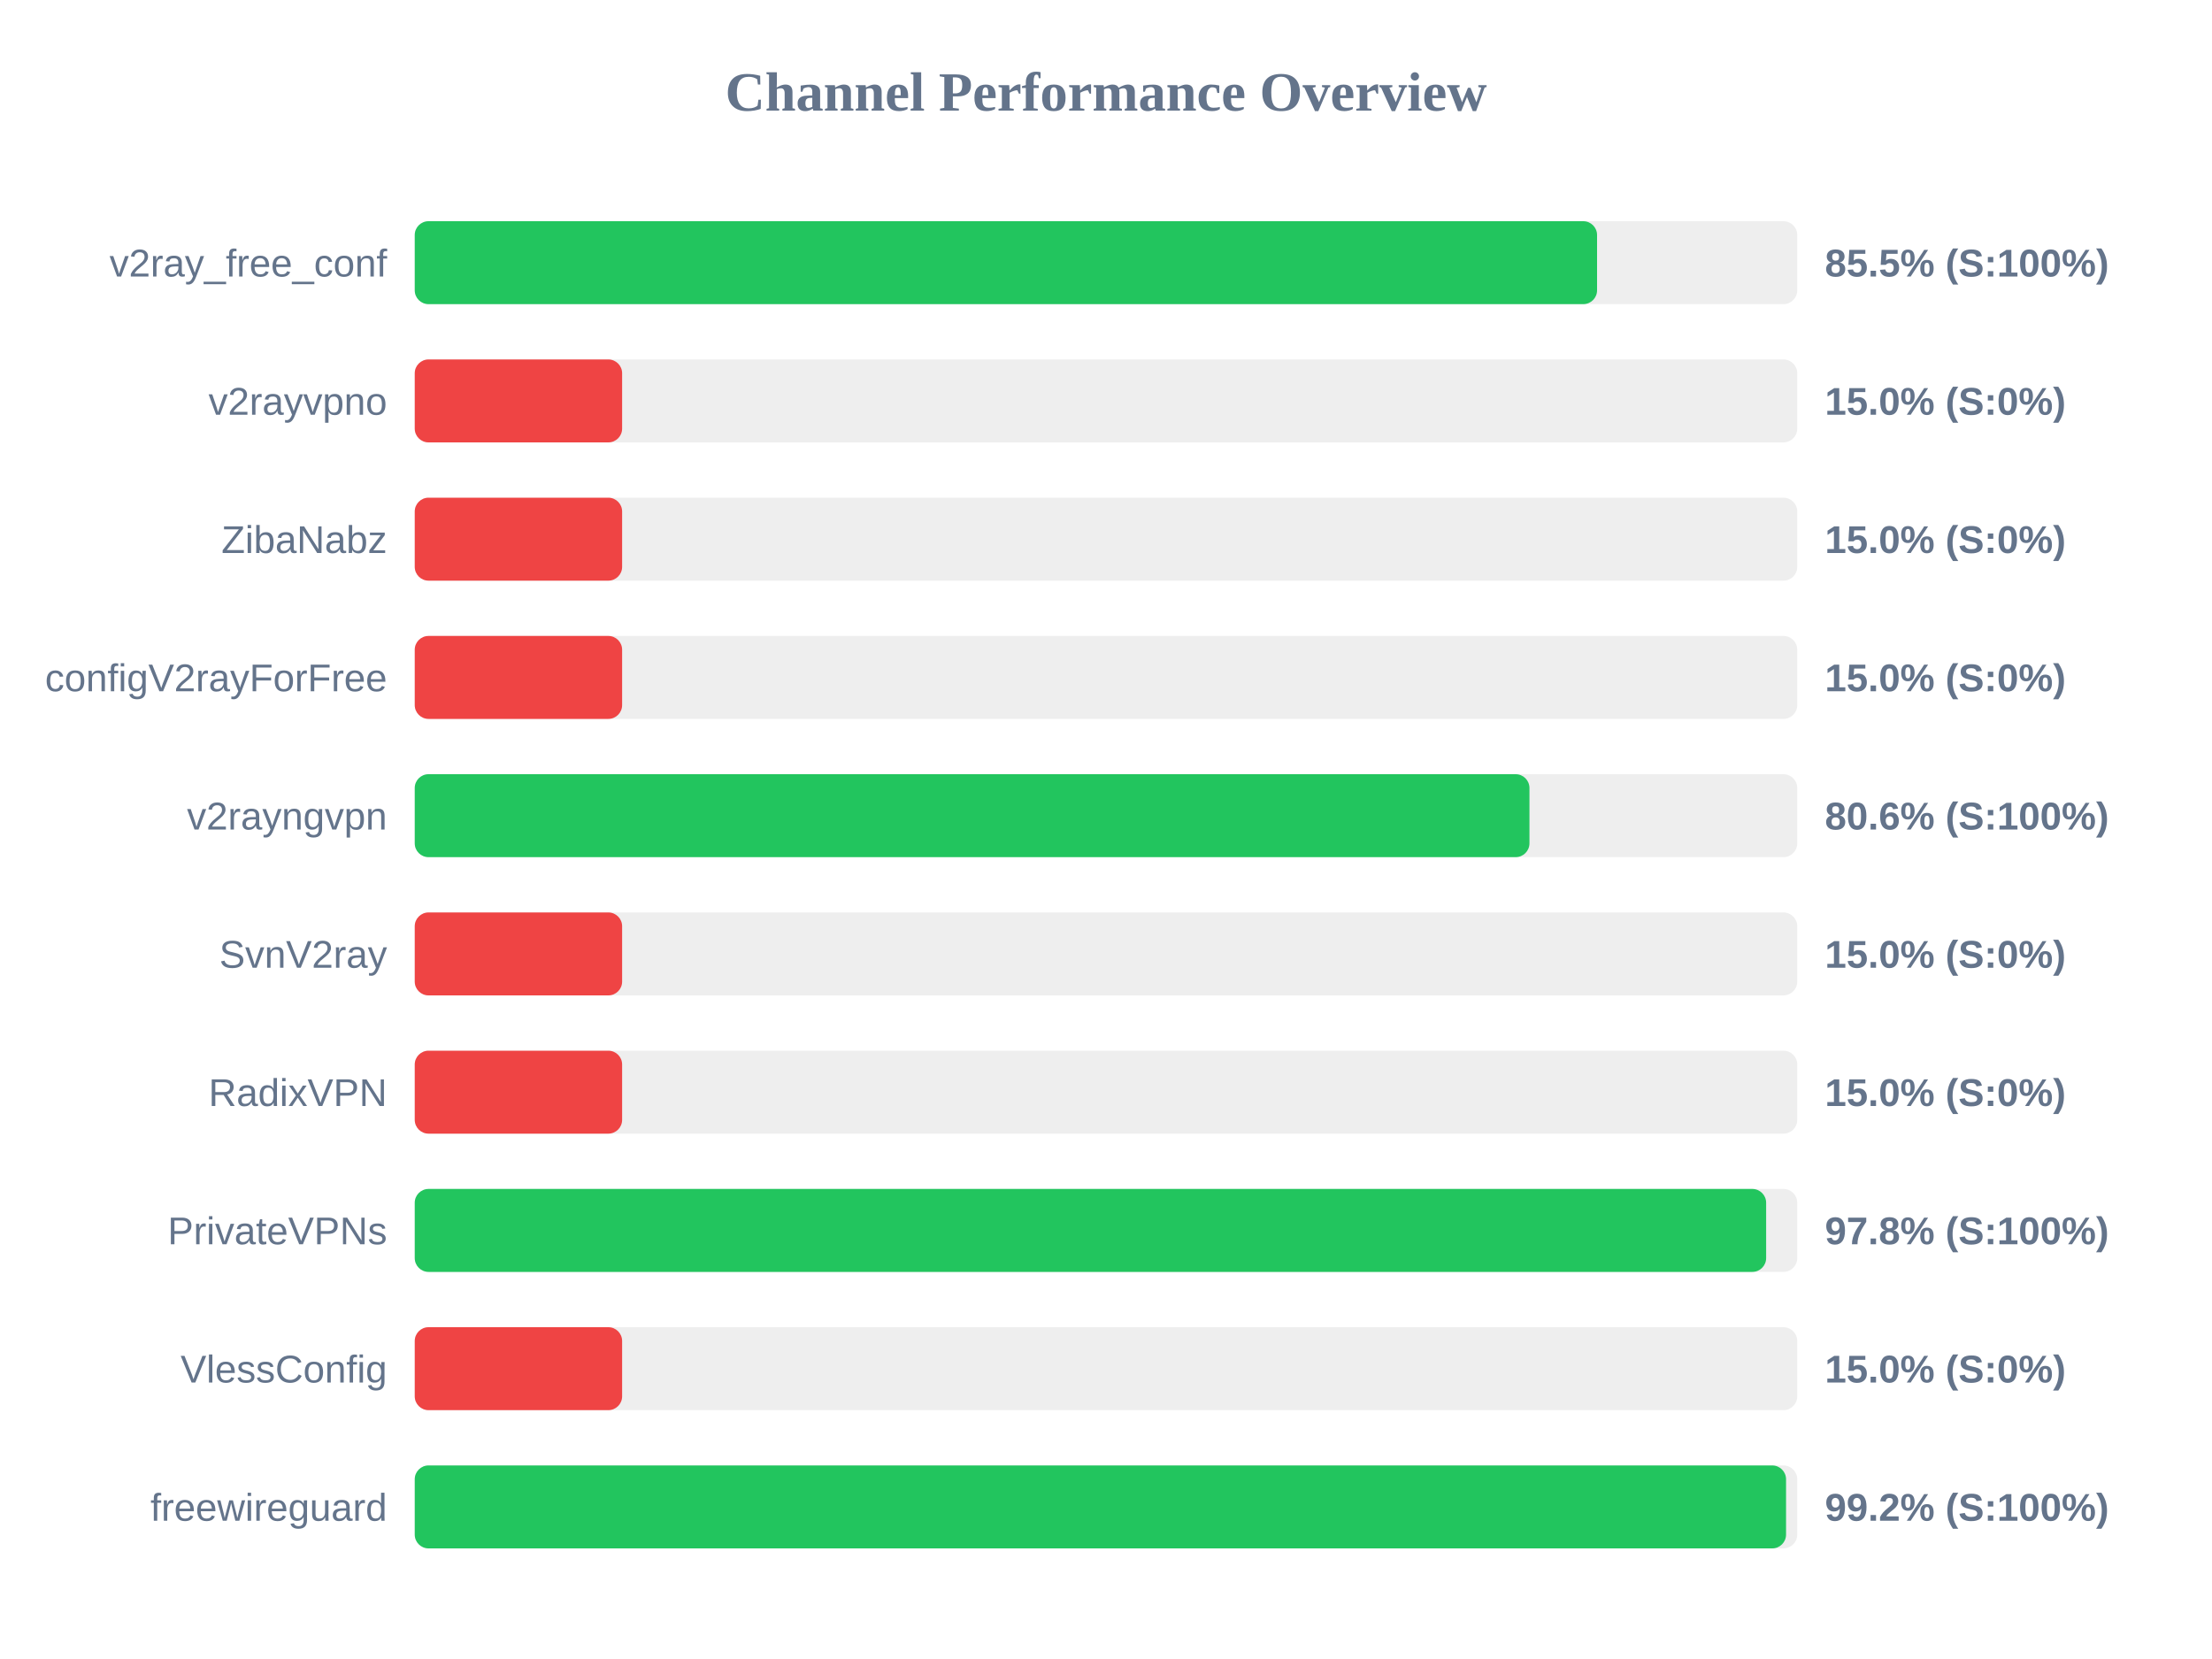
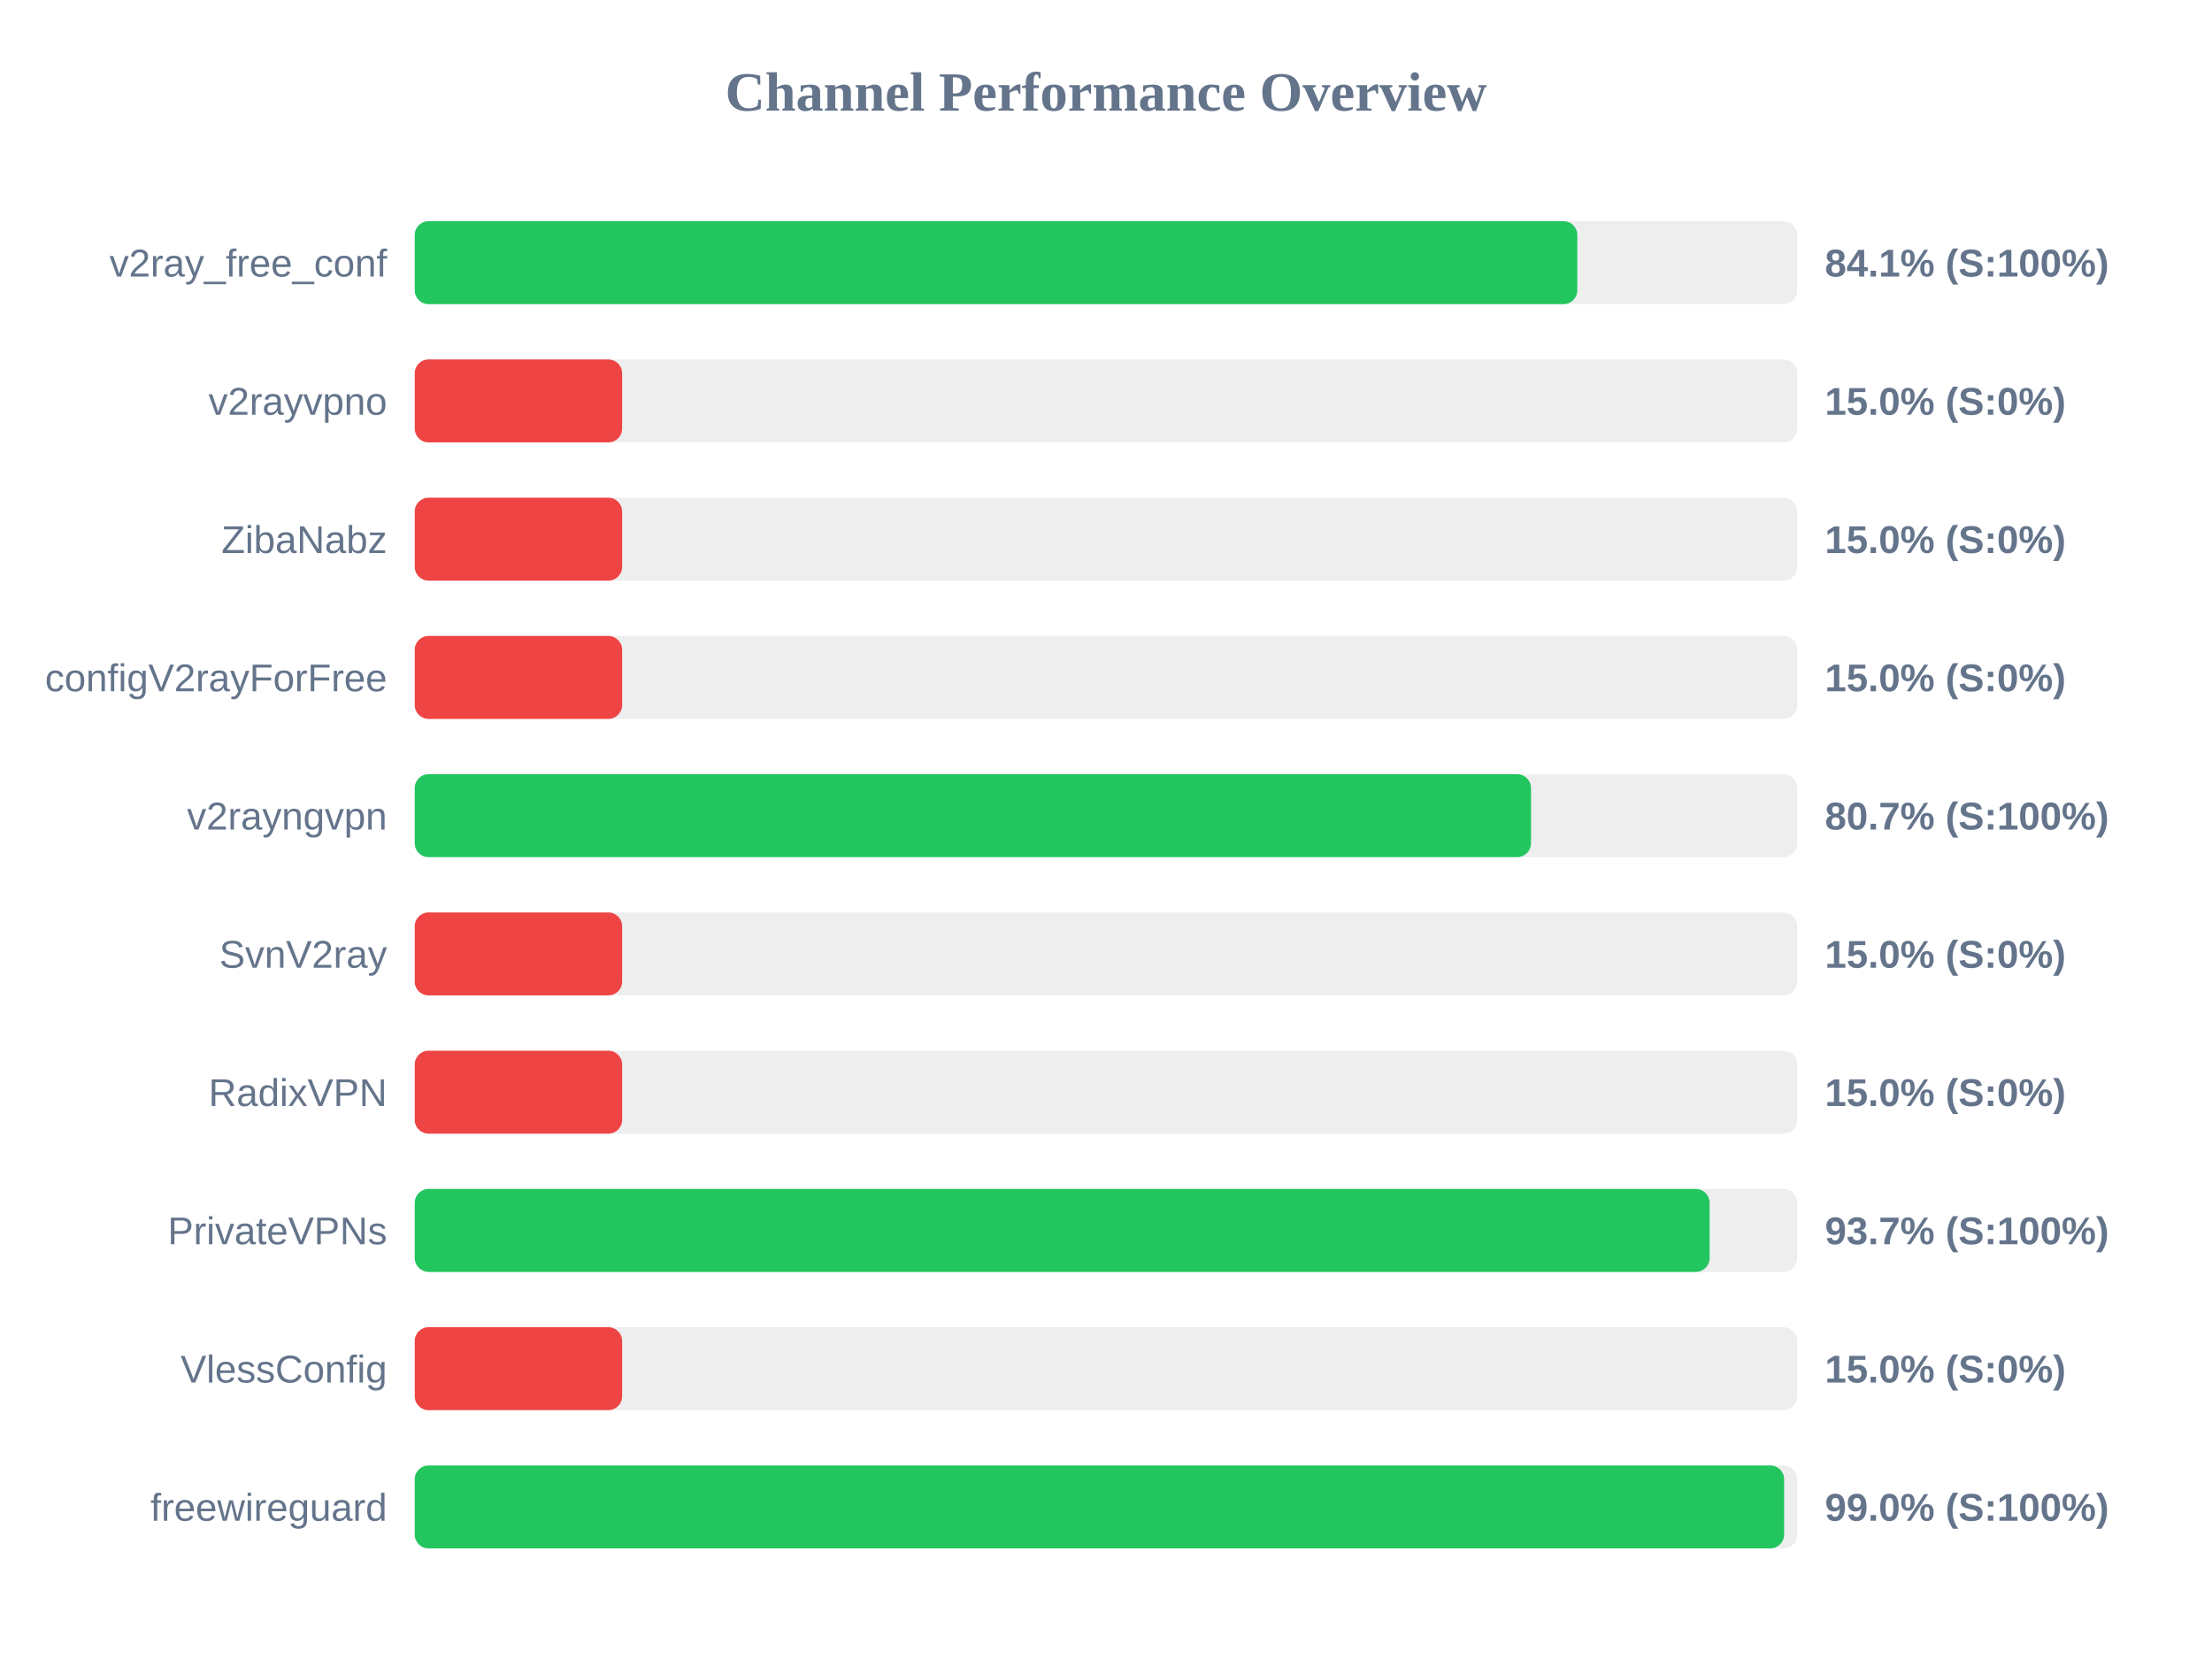
<svg xmlns="http://www.w3.org/2000/svg" width="800" height="600" version="1.1">
  <style>
        .row { font: 14px Arial; fill: #64748b; }
        .score { font: bold 14px Arial; fill: #64748b; }
    </style>
  <text x="400" y="40" text-anchor="middle" font-size="20px" font-weight="bold" fill="#64748b">Channel Performance Overview</text>
  <rect x="150" y="80" width="500" height="30" fill="#eee" rx="5" />
-   <rect x="150" y="80" width="427.6" height="30" fill="#22c55e" rx="5" />
+   <rect x="150" y="80" width="420.45" height="30" fill="#22c55e" rx="5" />
  <text x="140" y="100" text-anchor="end" class="row">v2ray_free_conf</text>
-   <text x="660" y="100" text-anchor="start" class="score">85.5% (S:100%)</text>
+   <text x="660" y="100" text-anchor="start" class="score">84.1% (S:100%)</text>
  <rect x="150" y="130" width="500" height="30" fill="#eee" rx="5" />
  <rect x="150" y="130" width="75.0" height="30" fill="#ef4444" rx="5" />
  <text x="140" y="150" text-anchor="end" class="row">v2rayvpno</text>
  <text x="660" y="150" text-anchor="start" class="score">15.0% (S:0%)</text>
  <rect x="150" y="180" width="500" height="30" fill="#eee" rx="5" />
  <rect x="150" y="180" width="75.0" height="30" fill="#ef4444" rx="5" />
  <text x="140" y="200" text-anchor="end" class="row">ZibaNabz</text>
  <text x="660" y="200" text-anchor="start" class="score">15.0% (S:0%)</text>
  <rect x="150" y="230" width="500" height="30" fill="#eee" rx="5" />
  <rect x="150" y="230" width="75.0" height="30" fill="#ef4444" rx="5" />
  <text x="140" y="250" text-anchor="end" class="row">configV2rayForFree</text>
  <text x="660" y="250" text-anchor="start" class="score">15.0% (S:0%)</text>
  <rect x="150" y="280" width="500" height="30" fill="#eee" rx="5" />
-   <rect x="150" y="280" width="403.15" height="30" fill="#22c55e" rx="5" />
+   <rect x="150" y="280" width="403.7" height="30" fill="#22c55e" rx="5" />
  <text x="140" y="300" text-anchor="end" class="row">v2rayngvpn</text>
-   <text x="660" y="300" text-anchor="start" class="score">80.6% (S:100%)</text>
+   <text x="660" y="300" text-anchor="start" class="score">80.7% (S:100%)</text>
  <rect x="150" y="330" width="500" height="30" fill="#eee" rx="5" />
  <rect x="150" y="330" width="75.0" height="30" fill="#ef4444" rx="5" />
  <text x="140" y="350" text-anchor="end" class="row">SvnV2ray</text>
  <text x="660" y="350" text-anchor="start" class="score">15.0% (S:0%)</text>
  <rect x="150" y="380" width="500" height="30" fill="#eee" rx="5" />
  <rect x="150" y="380" width="75.0" height="30" fill="#ef4444" rx="5" />
  <text x="140" y="400" text-anchor="end" class="row">RadixVPN</text>
  <text x="660" y="400" text-anchor="start" class="score">15.0% (S:0%)</text>
  <rect x="150" y="430" width="500" height="30" fill="#eee" rx="5" />
-   <rect x="150" y="430" width="488.75" height="30" fill="#22c55e" rx="5" />
+   <rect x="150" y="430" width="468.3" height="30" fill="#22c55e" rx="5" />
  <text x="140" y="450" text-anchor="end" class="row">PrivateVPNs</text>
-   <text x="660" y="450" text-anchor="start" class="score">97.8% (S:100%)</text>
+   <text x="660" y="450" text-anchor="start" class="score">93.7% (S:100%)</text>
  <rect x="150" y="480" width="500" height="30" fill="#eee" rx="5" />
  <rect x="150" y="480" width="75.0" height="30" fill="#ef4444" rx="5" />
  <text x="140" y="500" text-anchor="end" class="row">VlessConfig</text>
  <text x="660" y="500" text-anchor="start" class="score">15.0% (S:0%)</text>
  <rect x="150" y="530" width="500" height="30" fill="#eee" rx="5" />
-   <rect x="150" y="530" width="495.95" height="30" fill="#22c55e" rx="5" />
+   <rect x="150" y="530" width="495.25" height="30" fill="#22c55e" rx="5" />
  <text x="140" y="550" text-anchor="end" class="row">freewireguard</text>
-   <text x="660" y="550" text-anchor="start" class="score">99.2% (S:100%)</text>
+   <text x="660" y="550" text-anchor="start" class="score">99.0% (S:100%)</text>
</svg>
